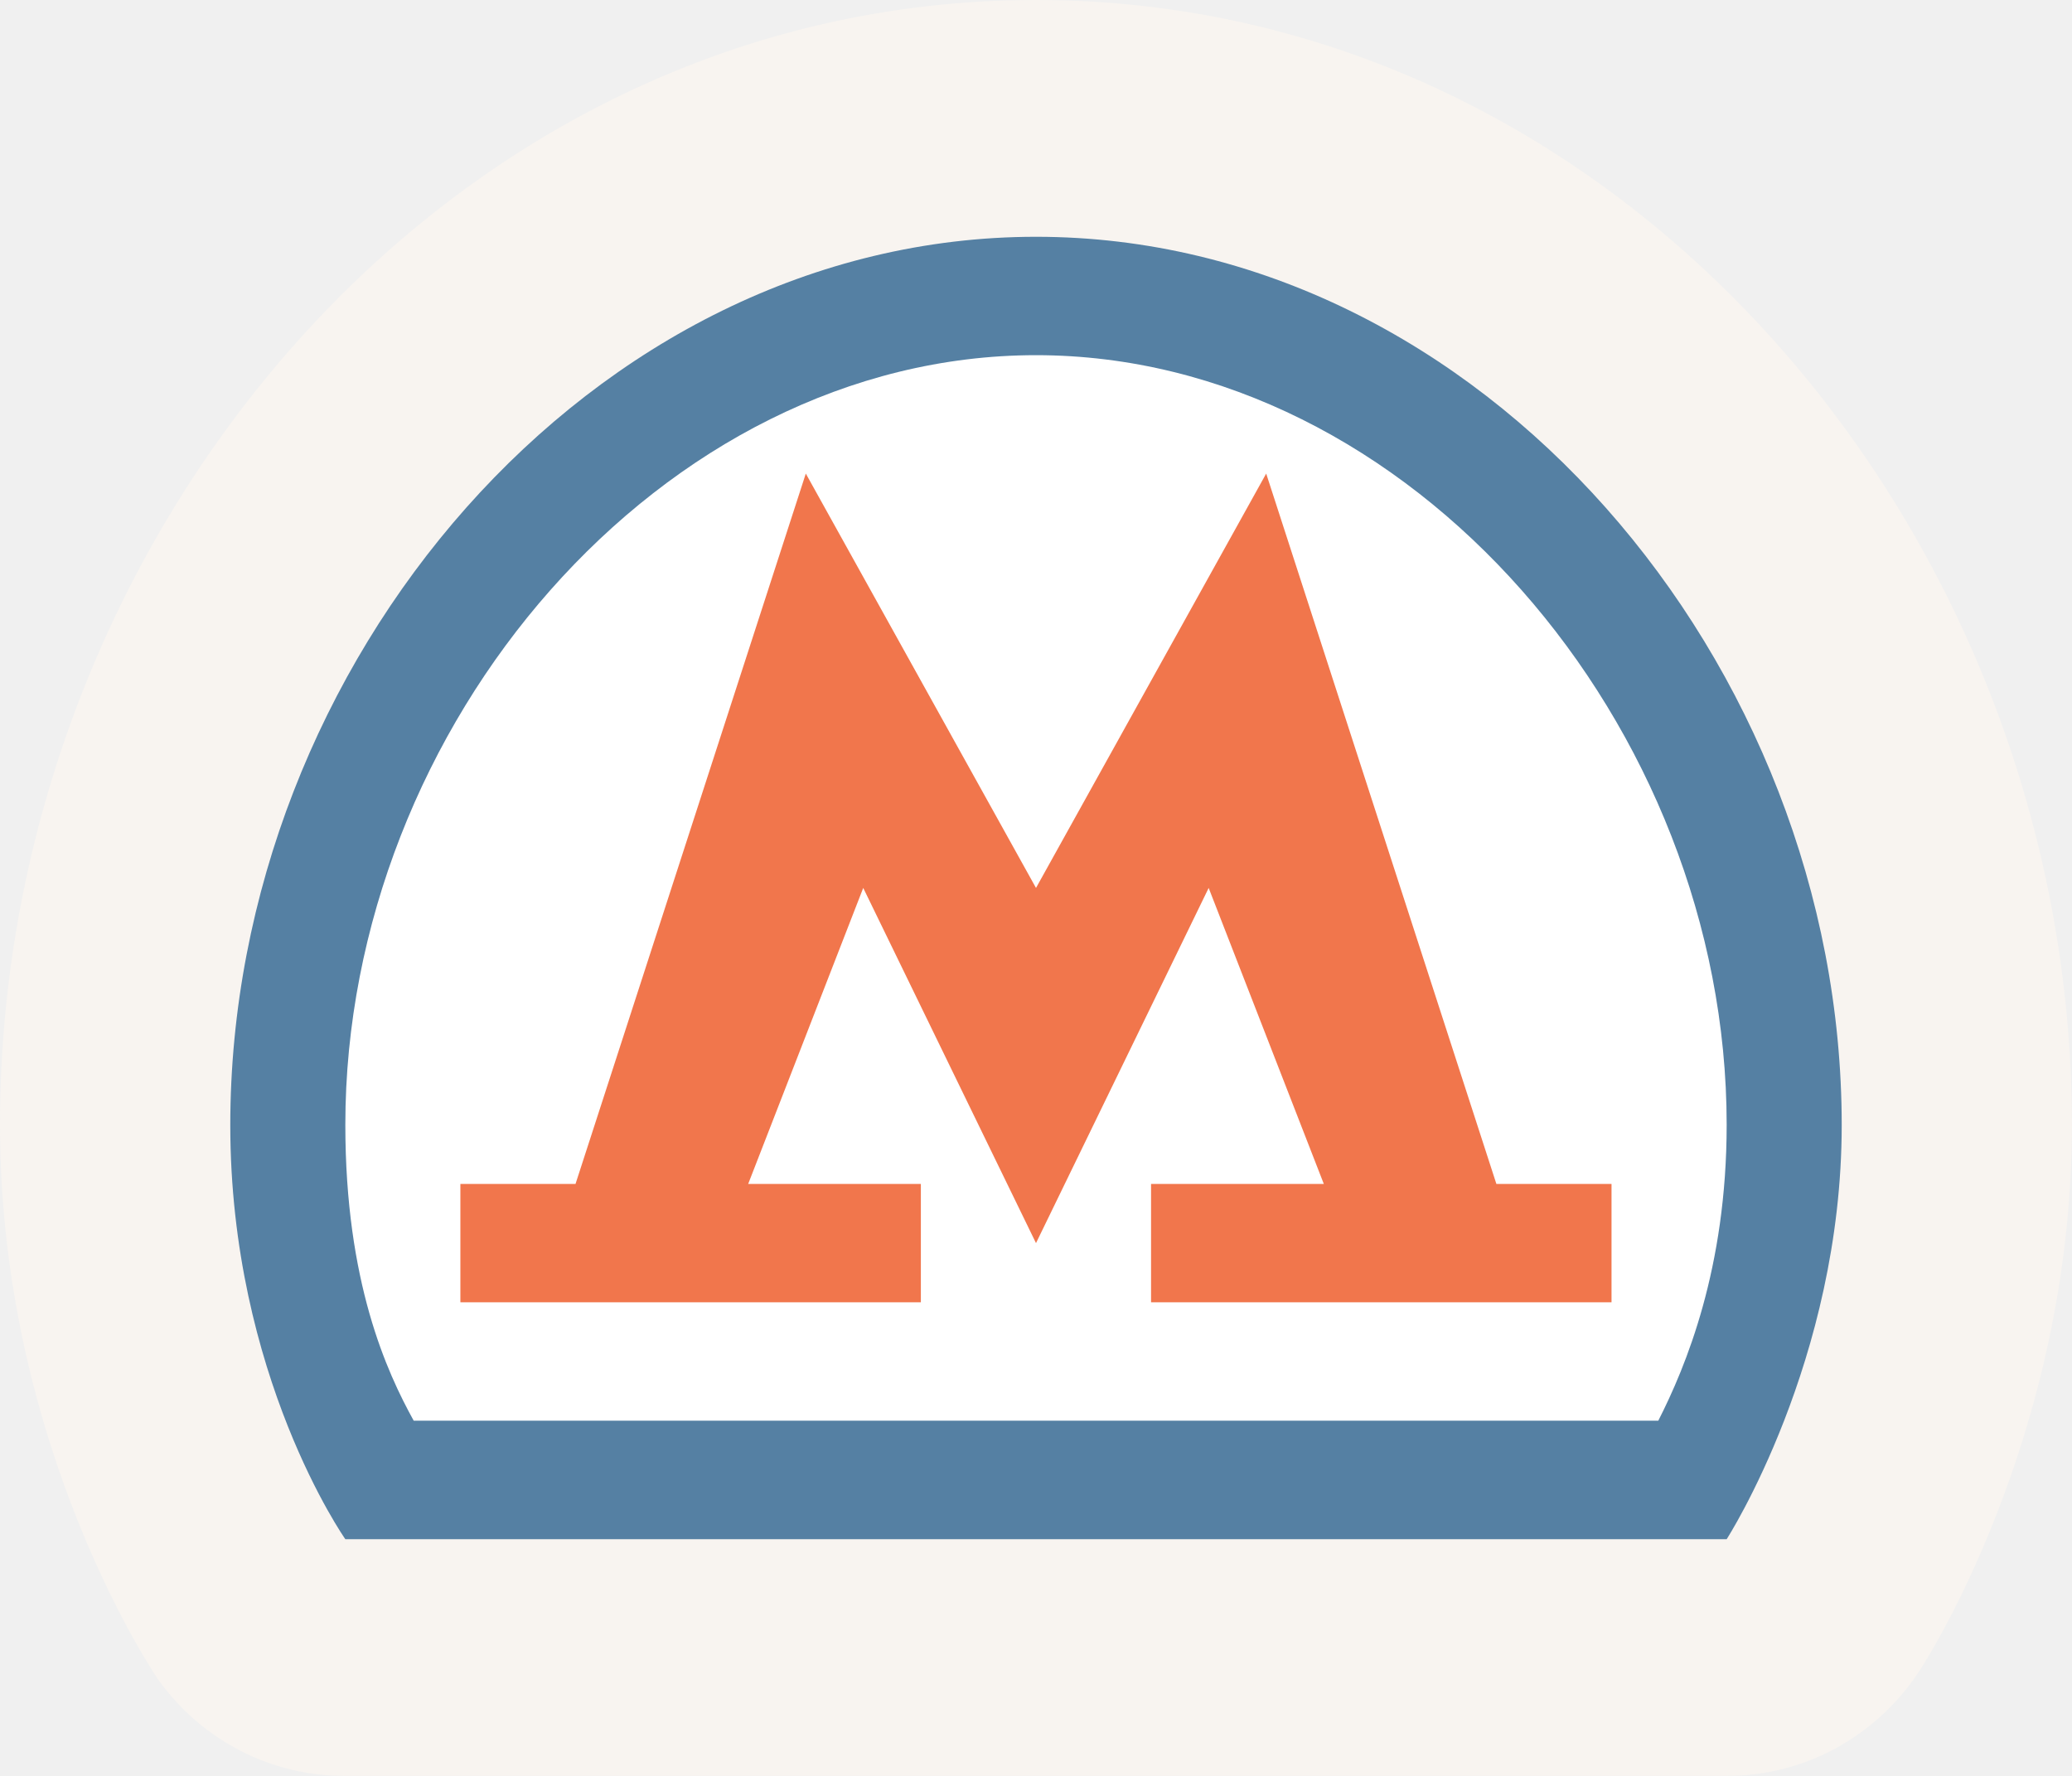
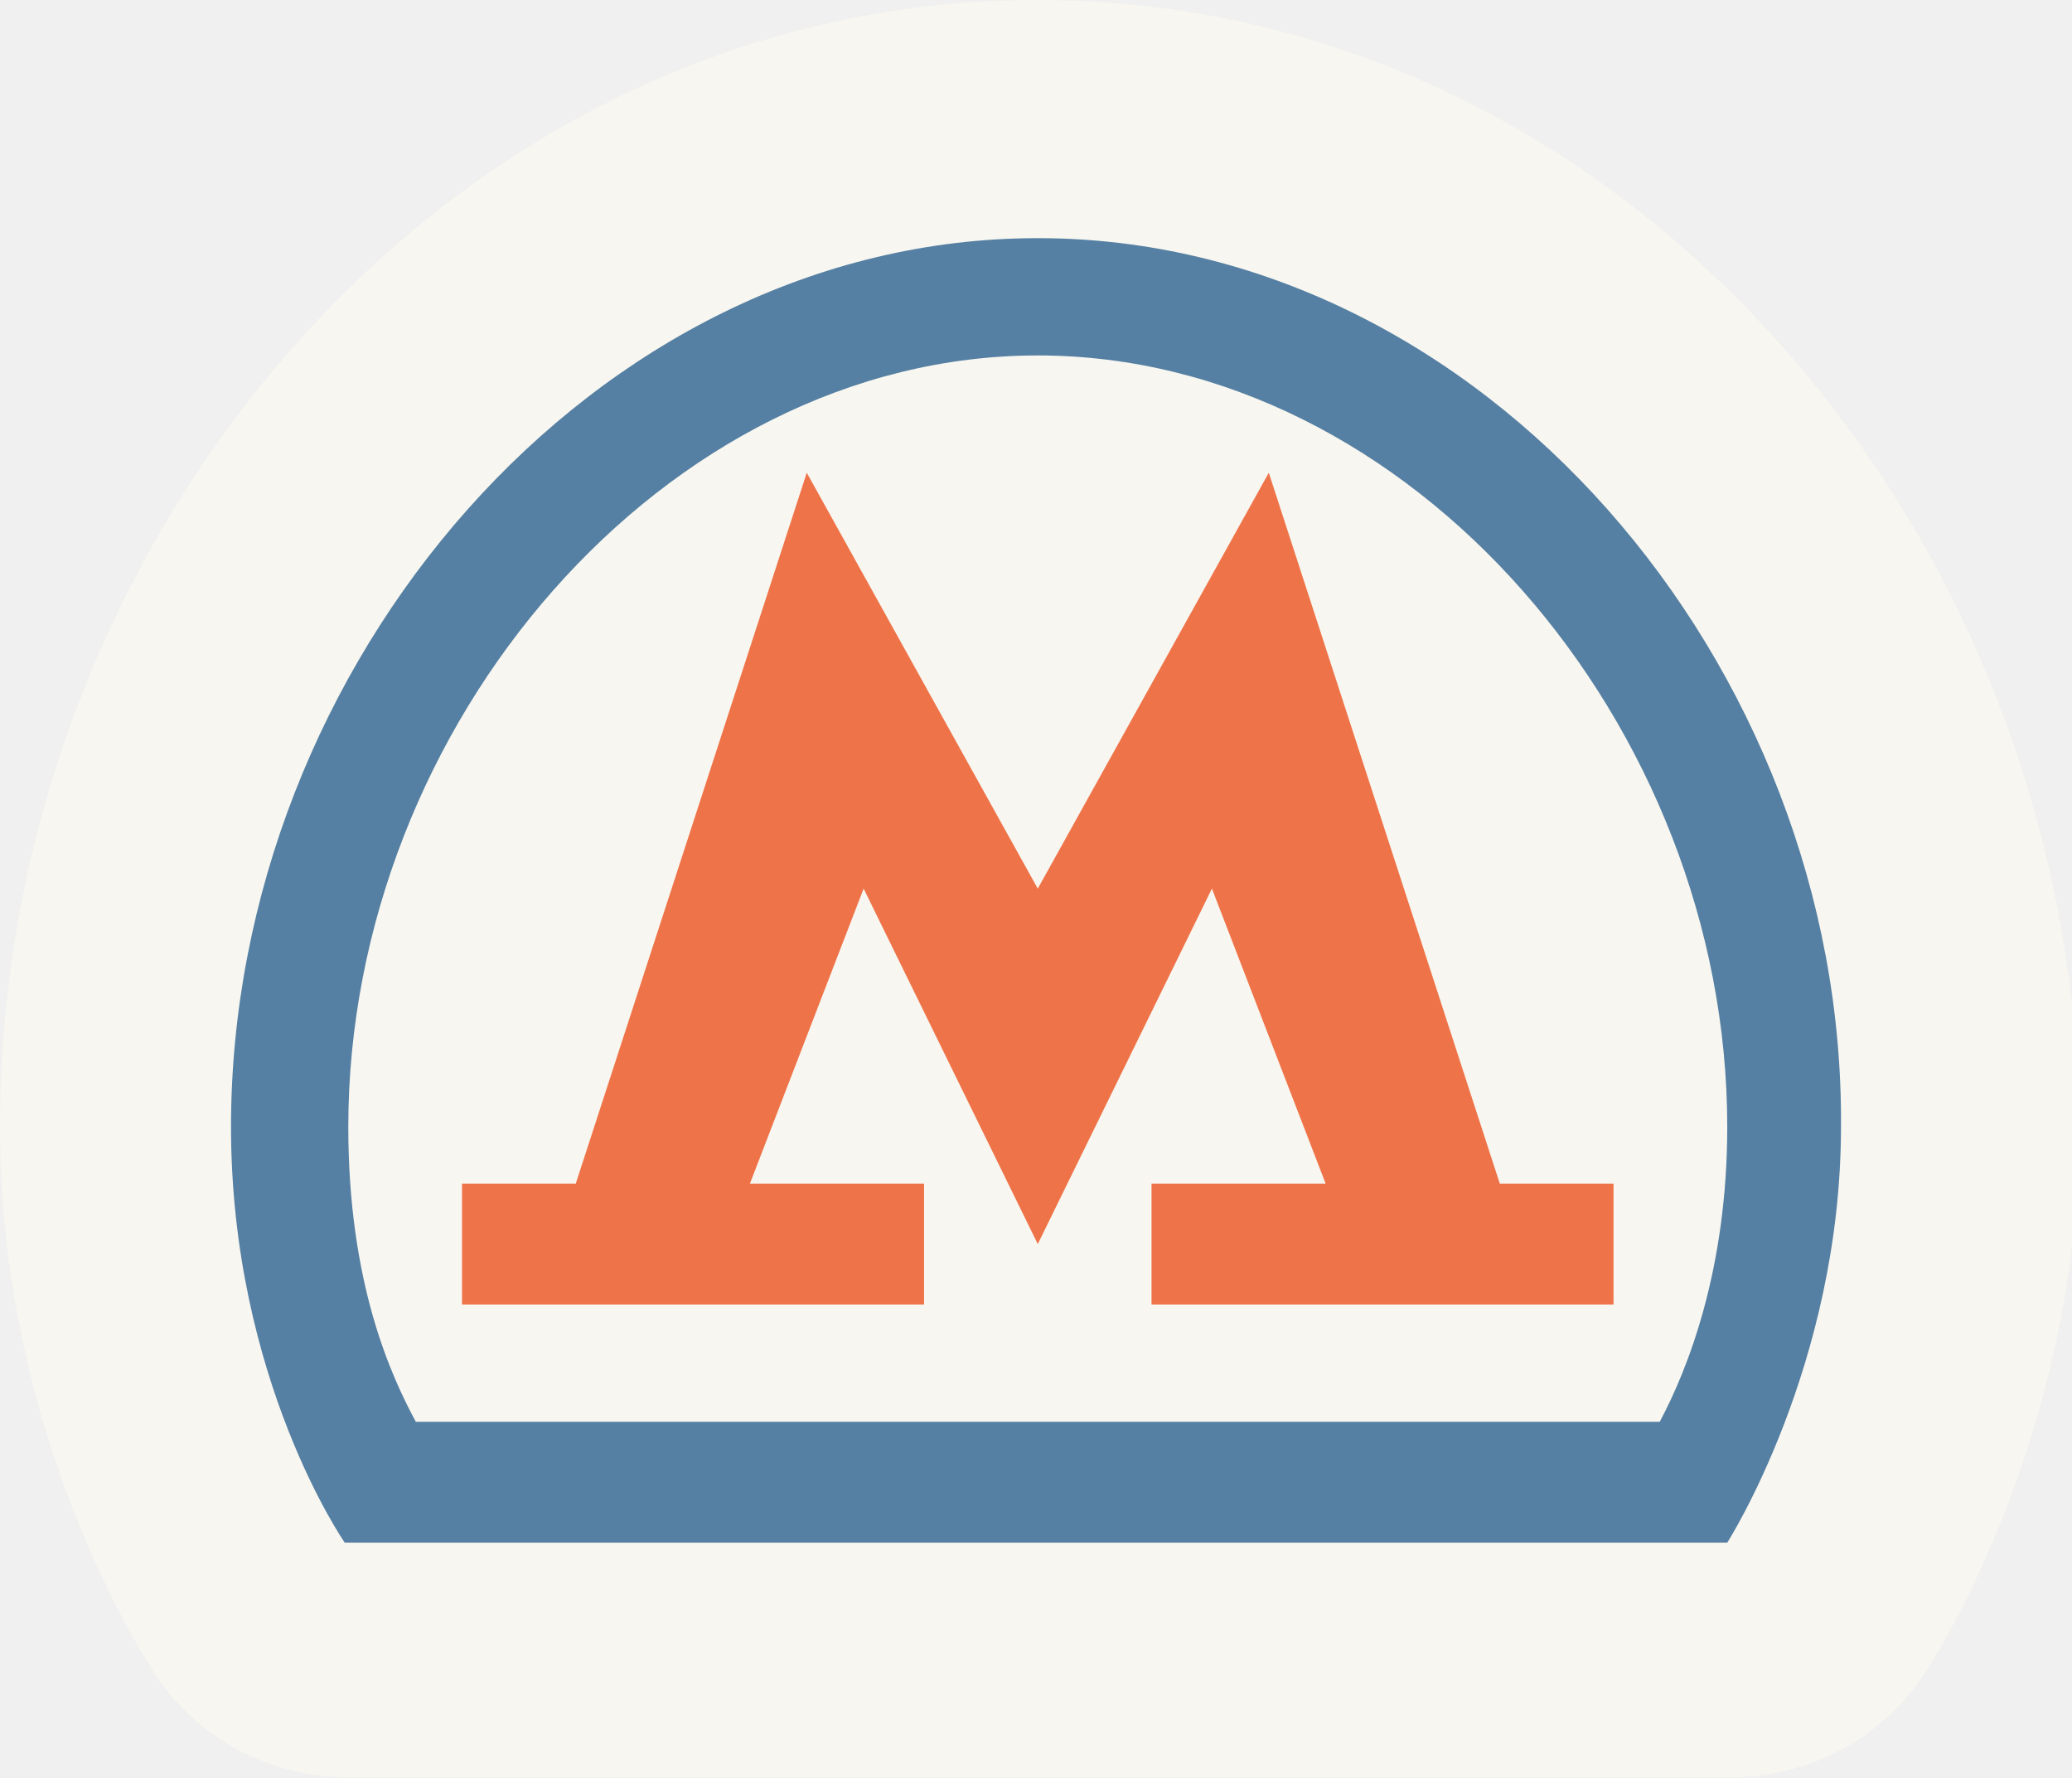
- <svg xmlns="http://www.w3.org/2000/svg" version="1.0" id="Layer_1" x="0px" y="0px" width="21px" height="18px" viewBox="0 0 21 18" enable-background="new 0 0 21 18" xml:space="preserve">
+ <svg xmlns="http://www.w3.org/2000/svg" version="1.1" id="Layer_1" x="0px" y="0px" viewBox="-18.7 -16 58.3 50" enable-background="new -18.7 -16 58.3 50" xml:space="preserve">
  <g>
-     <path fill="#F8F4F0" d="M10.5,0C4.537,0,0,5.427,0,11.4c0,3.299,1.604,5.625,1.604,5.625   c0.444,0.618,1.148,0.979,1.895,0.975h14   c0.793,0.003,1.534-0.405,1.969-1.087c0,0,1.531-2.319,1.531-5.513   C21,5.427,16.463,0,10.5,0" />
-     <path opacity="0.7" fill="#104E81" d="M10.5,2.4c-4.51,0-8.166,4.32-8.166,9.004   c0,2.54,1.166,4.197,1.166,4.197h14c0,0,1.166-1.81,1.166-4.197   C18.666,6.72,15.01,2.4,10.5,2.4" />
-     <path fill="#FFFFFF" d="M10.5,3.6c-3.793,0-7,3.752-7,7.8   c0,1.598,0.422,2.509,0.693,3h12.614c0.28-0.551,0.693-1.545,0.693-3   C17.5,7.353,14.293,3.6,10.5,3.6" />
-     <polygon opacity="0.7" fill="#EB3C00" points="15.166,12 12.833,4.8 10.5,9    8.167,4.8 5.833,12 4.666,12 4.666,13.2 9.333,13.2 9.333,12    7.583,12 8.749,9 10.5,12.6 12.25,9 13.417,12 11.666,12    11.666,13.2 16.333,13.2 16.333,12  " />
+     <path fill="#F8F6F0" d="M10.5-16C-6.1-16-18.7-0.9-18.7,15.7c0,9.2,4.5,15.6,4.5,15.6C-13,33-11,34-8.9,34h38.9   c2.2,0,4.3-1.1,5.5-3c0,0,4.3-6.4,4.3-15.3C39.7-0.9,27.1-16,10.5-16" />
+     <path opacity="0.7" fill="#104E81" enable-background="new    " d="M10.5-9.3c-12.5,0-22.7,12-22.7,25c0,7.1,3.2,11.7,3.2,11.7   h38.9c0,0,3.2-5,3.2-11.7C33.2,2.7,23-9.3,10.5-9.3" />
+     <path fill="#F8F6F0" d="M10.5-6C0-6-8.9,4.4-8.9,15.7c0,4.4,1.2,7,1.9,8.3h35c0.8-1.5,1.9-4.3,1.9-8.3C29.9,4.4,21-6,10.5-6" />
+     <polygon opacity="0.7" fill="#EB3C00" enable-background="new    " points="23.5,17.3 17,-2.7 10.5,9 4,-2.7 -2.5,17.3 -5.7,17.3    -5.7,20.7 7.3,20.7 7.3,17.3 2.4,17.3 5.6,9 10.5,19 15.4,9 18.6,17.3 13.7,17.3 13.7,20.7 26.7,20.7 26.7,17.3  " />
  </g>
</svg>
